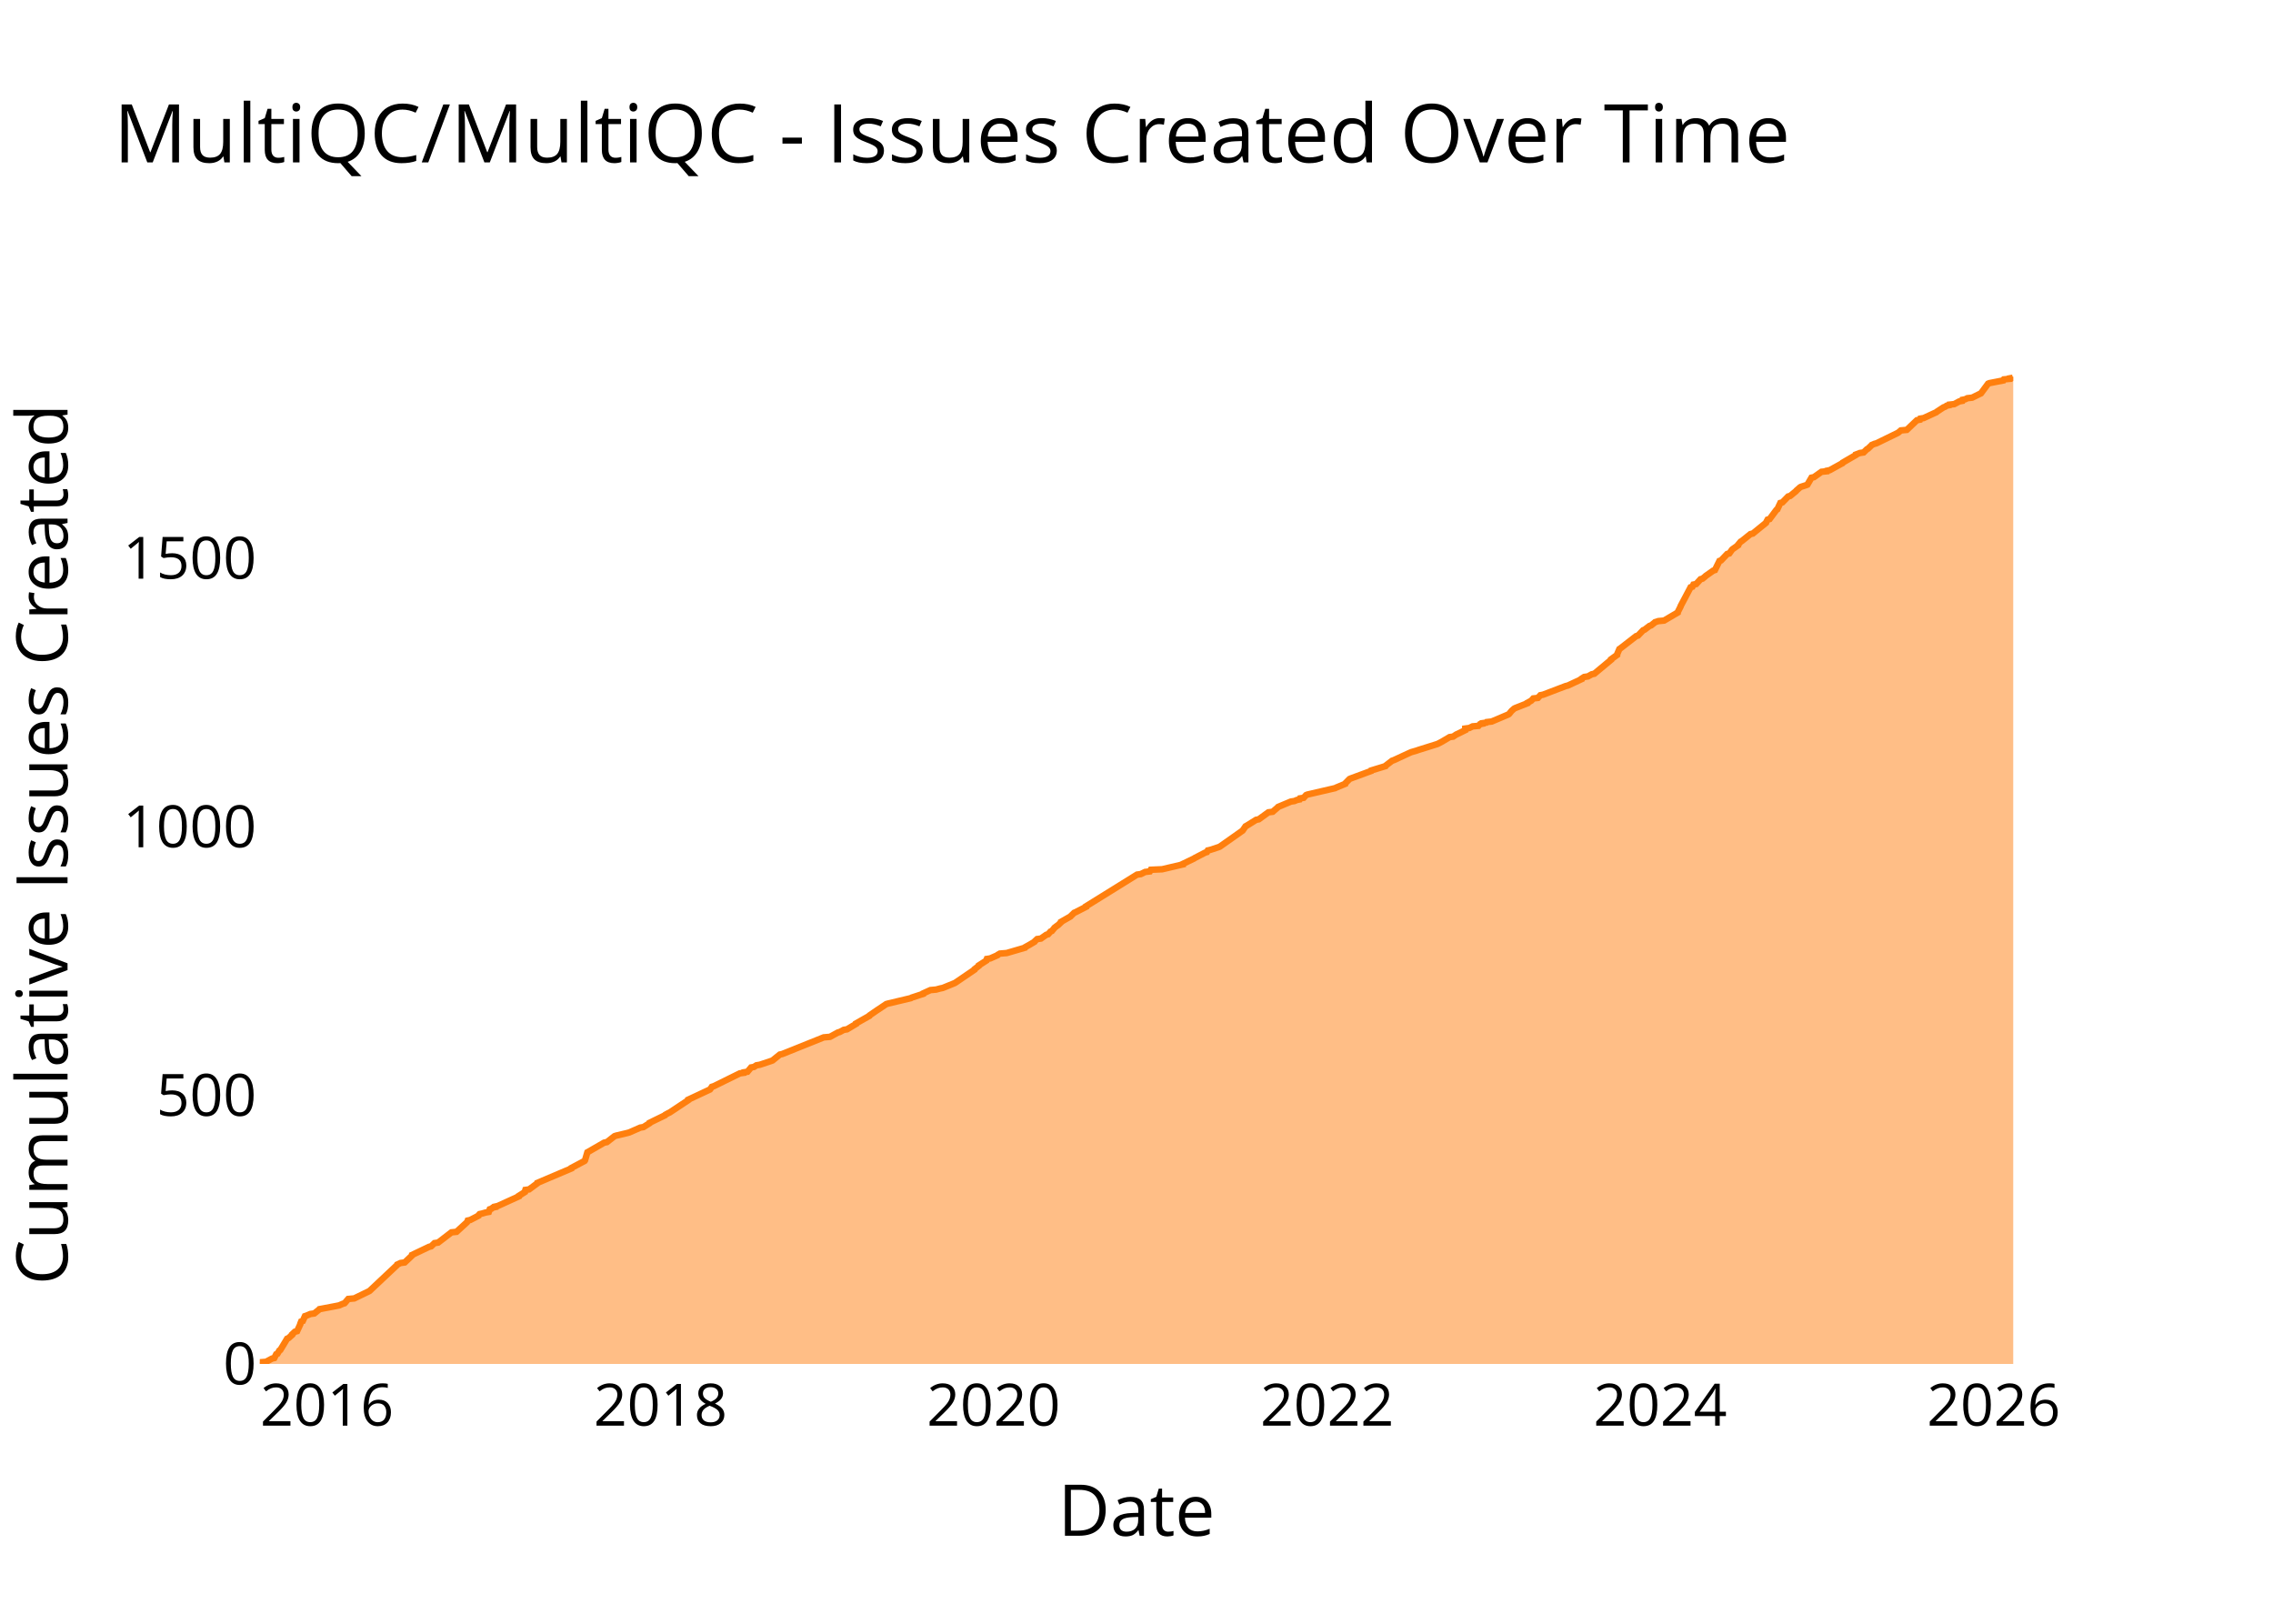
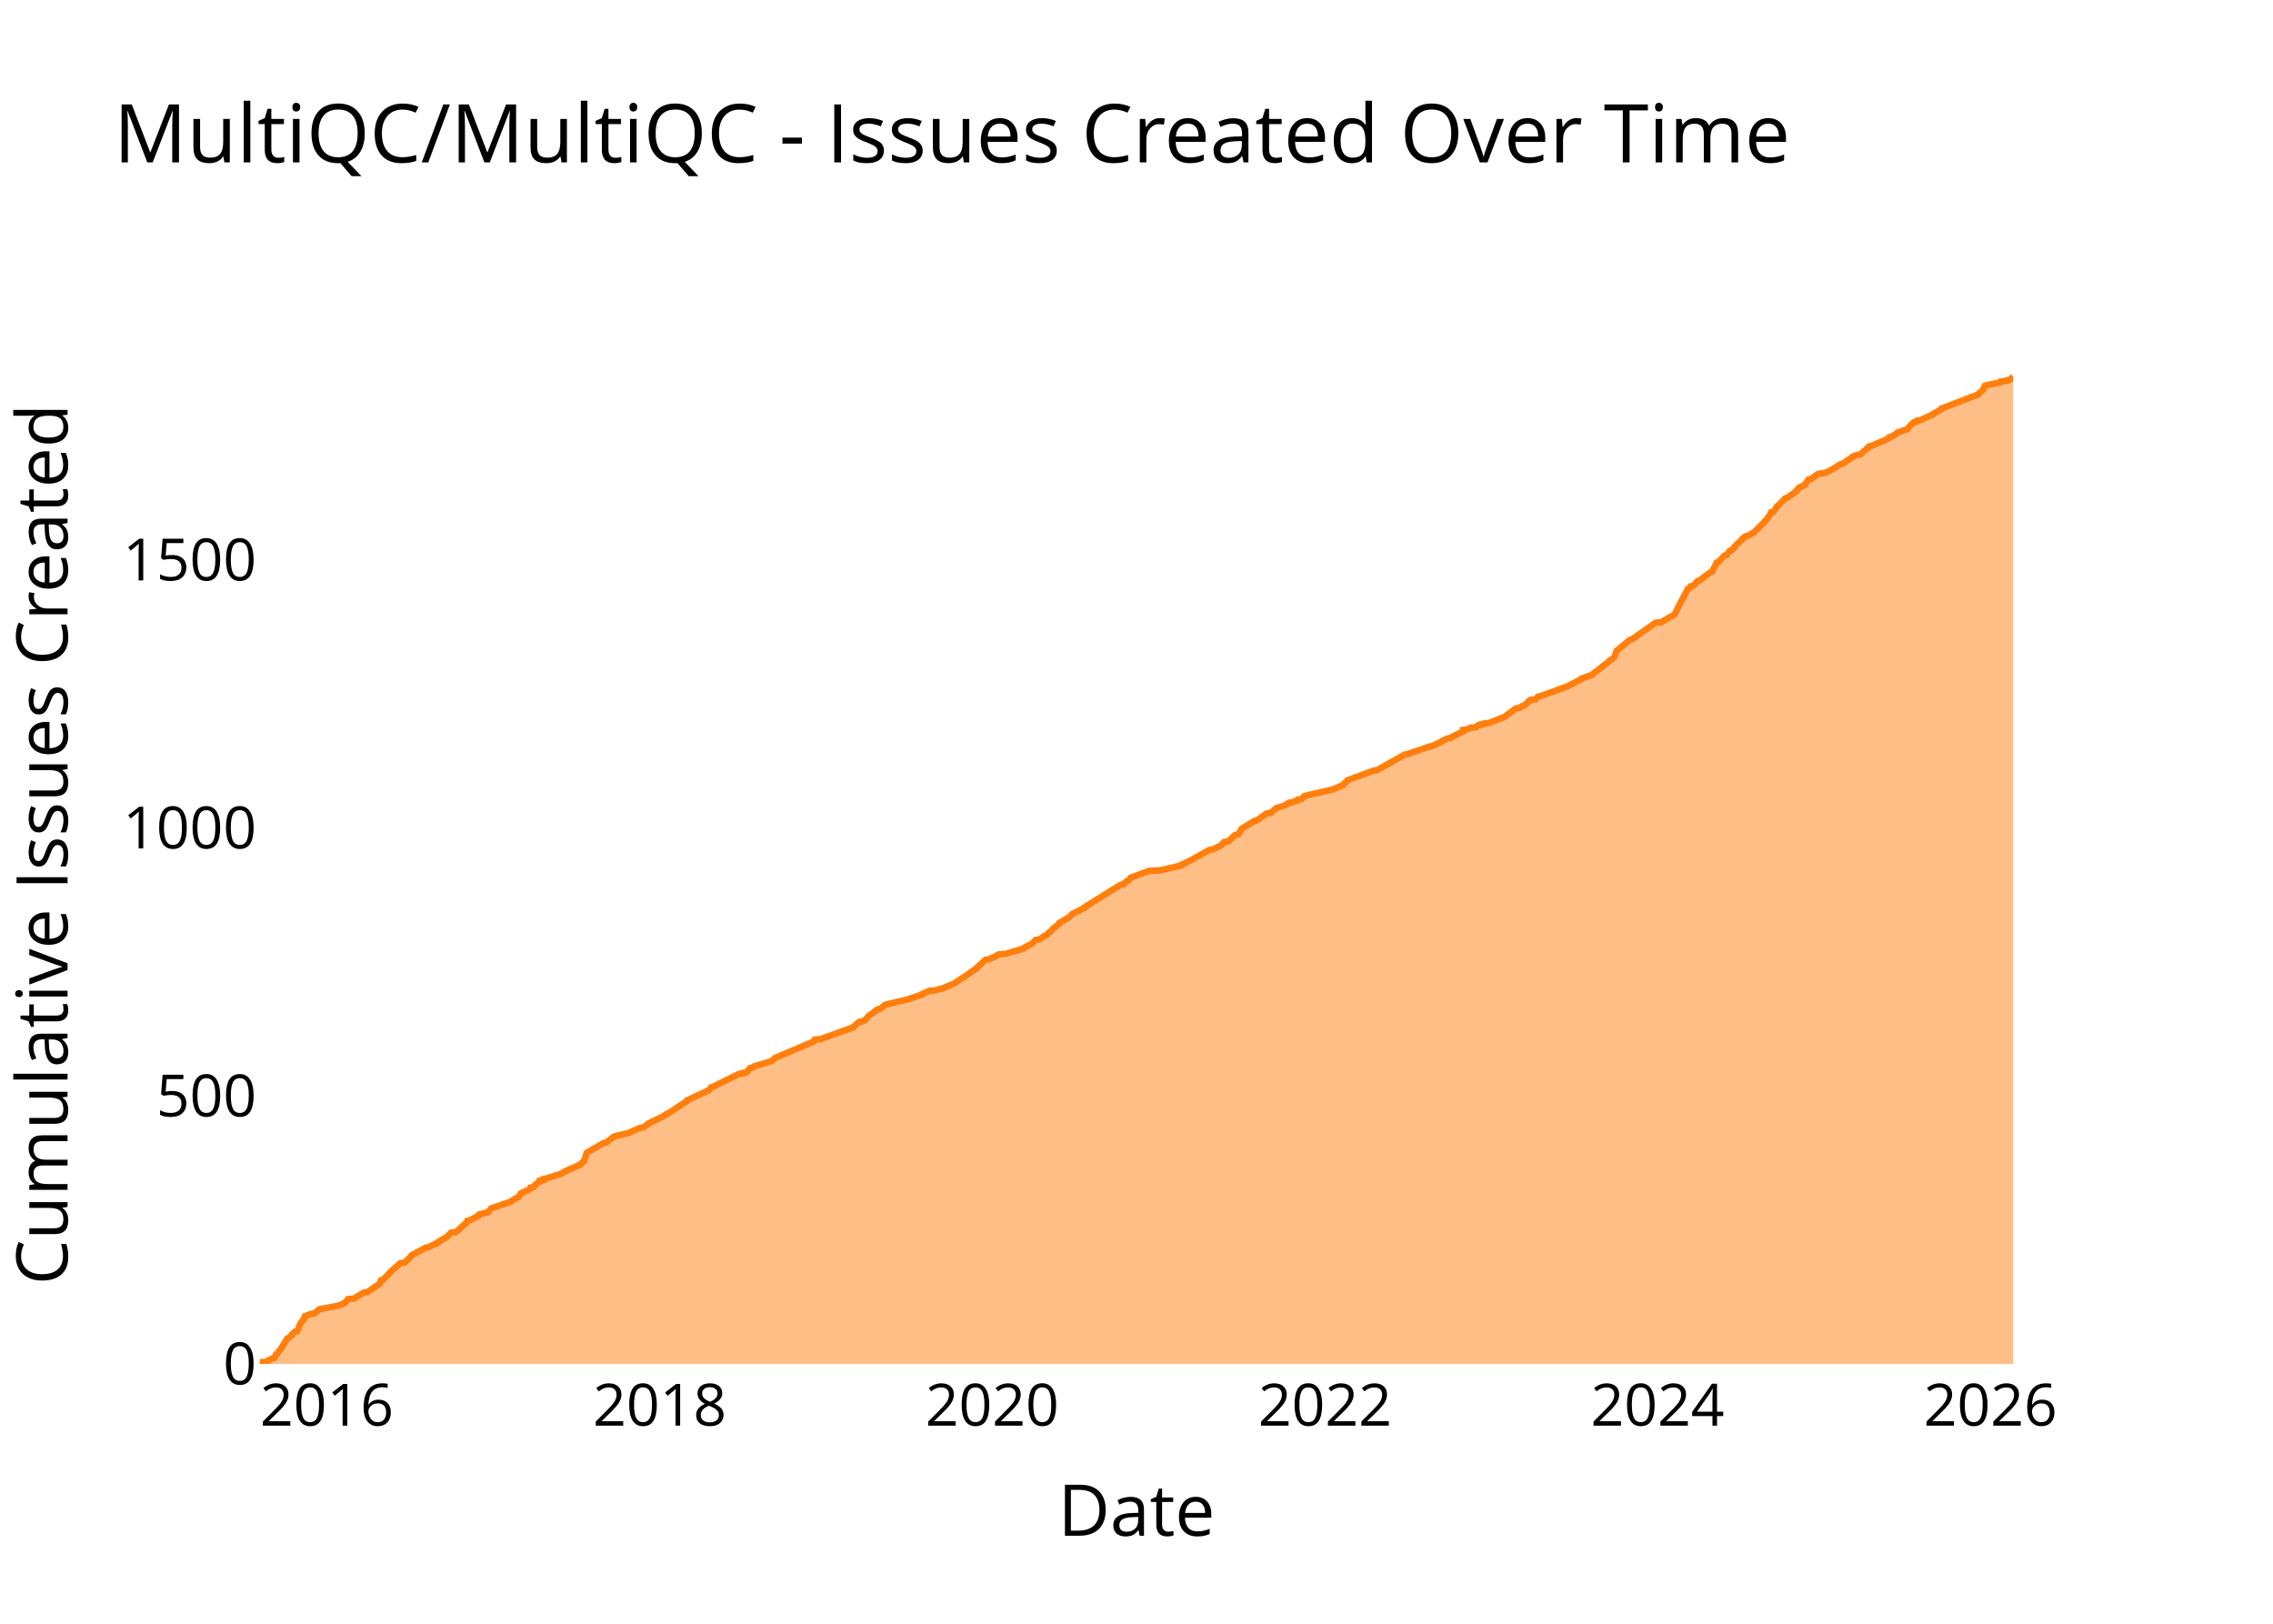
<svg xmlns="http://www.w3.org/2000/svg" class="main-svg" width="700" height="500" style="" viewBox="0 0 700 500">
  <rect x="0" y="0" width="700" height="500" style="fill: rgb(0, 0, 0); fill-opacity: 0;" />
-   <defs id="defs-60784f">
+   <defs id="defs-08cd1e">
    <g class="clips">
-       <clipPath id="clip60784fxyplot" class="plotclip">
+       <clipPath id="clip08cd1exyplot" class="plotclip">
        <rect width="540" height="320" />
      </clipPath>
-       <clipPath class="axesclip" id="clip60784fx">
+       <clipPath class="axesclip" id="clip08cd1ex">
        <rect x="80" y="0" width="540" height="500" />
      </clipPath>
-       <clipPath class="axesclip" id="clip60784fy">
+       <clipPath class="axesclip" id="clip08cd1ey">
        <rect x="0" y="100" width="700" height="320" />
      </clipPath>
-       <clipPath class="axesclip" id="clip60784fxy">
+       <clipPath class="axesclip" id="clip08cd1exy">
        <rect x="80" y="100" width="540" height="320" />
      </clipPath>
    </g>
    <g class="gradients" />
    <g class="patterns" />
  </defs>
  <g class="bglayer">
    <rect class="bg" x="80" y="100" width="540" height="320" style="fill: rgb(0, 0, 0); fill-opacity: 0; stroke-width: 0;" />
  </g>
  <g class="layer-below">
    <g class="imagelayer" />
    <g class="shapelayer" />
  </g>
  <g class="cartesianlayer">
    <g class="subplot xy">
      <g class="layer-subplot">
        <g class="shapelayer" />
        <g class="imagelayer" />
      </g>
      <g class="minor-gridlayer">
        <g class="x" />
        <g class="y" />
      </g>
      <g class="gridlayer">
        <g class="x">
-           <path class="xgrid crisp" transform="translate(100.7,0)" d="M0,100v320" style="stroke: rgb(255, 255, 255); stroke-opacity: 1; stroke-width: 1px;" />
-           <path class="xgrid crisp" transform="translate(203.42,0)" d="M0,100v320" style="stroke: rgb(255, 255, 255); stroke-opacity: 1; stroke-width: 1px;" />
-           <path class="xgrid crisp" transform="translate(305.99,0)" d="M0,100v320" style="stroke: rgb(255, 255, 255); stroke-opacity: 1; stroke-width: 1px;" />
-           <path class="xgrid crisp" transform="translate(408.71,0)" d="M0,100v320" style="stroke: rgb(255, 255, 255); stroke-opacity: 1; stroke-width: 1px;" />
-           <path class="xgrid crisp" transform="translate(511.29,0)" d="M0,100v320" style="stroke: rgb(255, 255, 255); stroke-opacity: 1; stroke-width: 1px;" />
-           <path class="xgrid crisp" transform="translate(614,0)" d="M0,100v320" style="stroke: rgb(255, 255, 255); stroke-opacity: 1; stroke-width: 1px;" />
+           <path class="xgrid crisp" transform="translate(100.66,0)" d="M0,100v320" style="stroke: rgb(255, 255, 255); stroke-opacity: 1; stroke-width: 1px;" />
+           <path class="xgrid crisp" transform="translate(203.18,0)" d="M0,100v320" style="stroke: rgb(255, 255, 255); stroke-opacity: 1; stroke-width: 1px;" />
+           <path class="xgrid crisp" transform="translate(305.56,0)" d="M0,100v320" style="stroke: rgb(255, 255, 255); stroke-opacity: 1; stroke-width: 1px;" />
+           <path class="xgrid crisp" transform="translate(408.08,0)" d="M0,100v320" style="stroke: rgb(255, 255, 255); stroke-opacity: 1; stroke-width: 1px;" />
+           <path class="xgrid crisp" transform="translate(510.46,0)" d="M0,100v320" style="stroke: rgb(255, 255, 255); stroke-opacity: 1; stroke-width: 1px;" />
+           <path class="xgrid crisp" transform="translate(612.99,0)" d="M0,100v320" style="stroke: rgb(255, 255, 255); stroke-opacity: 1; stroke-width: 1px;" />
        </g>
        <g class="y">
-           <path class="ygrid crisp" transform="translate(0,337.3)" d="M80,0h540" style="stroke: rgb(255, 255, 255); stroke-opacity: 1; stroke-width: 1px;" />
-           <path class="ygrid crisp" transform="translate(0,254.6)" d="M80,0h540" style="stroke: rgb(255, 255, 255); stroke-opacity: 1; stroke-width: 1px;" />
-           <path class="ygrid crisp" transform="translate(0,171.9)" d="M80,0h540" style="stroke: rgb(255, 255, 255); stroke-opacity: 1; stroke-width: 1px;" />
+           <path class="ygrid crisp" transform="translate(0,337.48)" d="M80,0h540" style="stroke: rgb(255, 255, 255); stroke-opacity: 1; stroke-width: 1px;" />
+           <path class="ygrid crisp" transform="translate(0,254.96)" d="M80,0h540" style="stroke: rgb(255, 255, 255); stroke-opacity: 1; stroke-width: 1px;" />
+           <path class="ygrid crisp" transform="translate(0,172.44)" d="M80,0h540" style="stroke: rgb(255, 255, 255); stroke-opacity: 1; stroke-width: 1px;" />
        </g>
      </g>
      <g class="zerolinelayer">
        <path class="yzl zl crisp" transform="translate(0,420)" d="M80,0h540" style="stroke: rgb(255, 255, 255); stroke-opacity: 1; stroke-width: 2px;" />
      </g>
      <g class="layer-between">
        <g class="shapelayer" />
        <g class="imagelayer" />
      </g>
      <path class="xlines-below" />
      <path class="ylines-below" />
      <g class="overlines-below" />
      <g class="xaxislayer-below" />
      <g class="yaxislayer-below" />
      <g class="overaxes-below" />
      <g class="overplot">
-         <g class="xy" transform="translate(80,100)" clip-path="url(#clip60784fxyplot)">
+         <g class="xy" transform="translate(80,100)" clip-path="url(#clip08cd1exyplot)">
          <g class="scatterlayer mlayer">
-             <g class="trace scatter trace6aba2b" style="stroke-miterlimit: 2;">
+             <g class="trace scatter tracedccdef" style="stroke-miterlimit: 2;">
              <g class="fills">
                <g>
-                   <path class="js-fill" d="M540,320L0,320L0,319.83L0,319.5L1.93,319.34L3.77,318.35L4.47,318.18L5.06,317.02L5.44,316.86L6.03,315.87L6.33,315.7L8.42,312.23L8.82,312.06L9.95,311.07L9.95,310.9L10.82,310.08L11.49,309.91L12.49,307.76L12.49,307.6L12.76,306.93L13.25,306.77L13.91,305.28L14.43,305.11L15.58,304.62L16.79,304.45L18.24,303.29L18.38,303.13L23.6,302.14L24.44,301.97L25.57,301.48L26.12,301.31L27.25,299.99L29.09,299.82L33.52,297.67L33.82,297.51L42.26,289.57L42.33,289.4L43.38,288.91L44.65,288.74L46.92,286.59L46.93,286.42L52.13,283.94L52.78,283.78L53.81,282.79L54.94,282.62L59.03,279.48L60.6,279.31L63.84,276.34L63.93,276.17L64.05,275.84L64.81,275.67L67.36,274.35L67.4,274.18L67.71,273.85L68.45,273.69L69.59,273.36L70.54,273.19L70.83,272.37L71.36,272.2L71.75,271.87L72.51,271.7L72.51,271.54L73.27,271.37L79.78,268.4L79.79,268.23L81.63,267.07L81.64,266.91L81.8,266.41L82.94,266.25L85.41,264.43L85.46,264.26L95.96,259.8L95.99,259.63L100.04,257.48L100.16,257.31L100.89,254.83L101.18,254.67L106.05,251.86L106.91,251.69L109.24,249.87L109.7,249.71L113.2,248.88L113.81,248.71L117.18,247.23L118.16,247.06L120,245.9L120.04,245.74L124.81,243.42L124.91,243.26L125.81,242.76L126.21,242.59L131.94,238.79L131.95,238.62L138.65,235.48L138.78,235.32L139.23,234.66L139.79,234.49L147.85,230.52L149.08,230.35L149.12,230.19L150.2,230.02L151.31,228.7L152.19,228.54L152.96,228.04L153.99,227.87L157.44,226.72L157.91,226.55L160.16,224.73L160.89,224.57L173.67,219.44L175.61,219.27L178.02,217.95L178.61,217.78L179.85,217.12L180.85,216.96L183.62,215.3L183.63,215.14L187.74,212.82L187.81,212.66L190.22,211L190.48,210.84L192.95,209.18L193.51,209.02L200.51,207.36L200.75,207.2L204.3,206.04L204.33,205.88L206.54,204.88L208.29,204.72L209.5,204.39L210.33,204.22L213.99,202.73L214.27,202.57L220.1,198.6L220.14,198.43L221.42,197.44L221.44,197.28L223.76,195.79L223.8,195.62L223.92,195.29L224.95,195.13L227.21,194.13L227.34,193.97L227.93,193.64L230.02,193.47L235.66,191.82L235.74,191.65L236.62,191.16L236.93,190.99L238.6,190L238.69,189.83L239.4,189.17L240.56,189.01L242.22,187.85L242.79,187.68L243.51,186.86L243.93,186.69L244.62,185.86L244.72,185.7L245.59,185.04L245.85,184.87L246.72,184.04L246.74,183.88L249.65,182.22L249.79,182.06L250.81,181.07L251.23,180.9L254.45,179.25L254.45,179.08L270.17,169.32L271.32,169.16L272.66,168.5L274.11,168.33L274.4,167.83L277.91,167.67L284.27,166.18L284.27,166.02L287.73,164.36L287.95,164.2L291.16,162.54L291.68,162.38L291.96,161.88L292.69,161.71L295.2,160.89L295.64,160.72L302.68,155.76L302.79,155.6L303.59,154.44L303.92,154.27L306.84,152.45L307.66,152.29L310.62,150.14L311.94,149.97L313.46,148.65L313.61,148.48L317.54,146.83L318.65,146.66L319.42,146.33L320.23,146.17L320.37,145.84L321.47,145.67L322.22,144.84L322.59,144.68L331.18,142.69L331.47,142.53L334.27,141.37L334.3,141.21L335.61,139.88L335.96,139.72L342.26,137.4L342.31,137.24L346.68,135.91L346.76,135.75L348.71,134.26L349.21,134.09L354.21,131.78L354.61,131.61L356.29,131.12L356.76,130.95L362.58,129.13L362.94,128.97L364.21,128.3L364.47,128.14L366.42,126.98L367.52,126.82L368.52,126.15L368.9,125.99L371.25,124.83L371.25,124.67L371.25,124.34L372.5,124.17L373.52,123.67L375.33,123.51L375.77,123.01L376.58,122.85L376.59,122.68L377.7,122.52L377.85,122.35L379.38,122.18L384.46,120.03L384.72,119.87L385.4,119.04L385.54,118.88L386.29,118.22L386.6,118.05L390.38,116.56L390.4,116.4L391.33,115.9L391.61,115.73L392.2,115.07L393.62,114.91L394.38,114.08L395.2,113.92L402.15,111.27L402.85,111.1L407.09,109.12L407.11,108.95L407.88,108.46L409.02,108.29L410.21,107.63L411,107.46L416.17,103.16L416.17,103L418,101.68L418,101.51L418.71,99.86L418.97,99.69L423.87,95.89L424.44,95.72L426.03,94.07L426.47,93.9L428,92.74L428.48,92.58L429.52,91.75L429.69,91.59L430.7,91.26L432.48,91.09L436.69,88.61L436.71,88.44L437.55,86.79L437.58,86.62L440.64,80.84L441.19,80.67L441.51,80.01L442.36,79.84L443.71,78.35L444.31,78.19L445.12,77.53L445.28,77.36L447.62,75.71L448.14,75.54L449.53,72.73L450.02,72.57L451.92,70.58L452.56,70.42L453.4,69.26L453.59,69.09L455.25,67.93L455.25,67.77L456.07,66.78L456.4,66.61L459.08,64.46L459.79,64.3L463.87,60.99L463.92,60.82L464.36,60L464.98,59.83L467.06,57.02L467.35,56.85L468.28,54.87L468.91,54.7L470.69,52.88L471.29,52.72L473.11,51.23L473.22,51.06L474.34,50.07L474.62,49.91L476.19,49.41L476.61,49.24L477.87,47.09L478.63,46.93L480.95,45.28L482.61,45.11L482.66,44.94L483.49,44.78L487.4,42.63L487.48,42.46L491.47,40.15L491.51,39.98L492.77,39.49L493.92,39.32L494.94,38.33L495.27,38.16L496.31,37.17L496.45,37.01L497.27,36.67L497.87,36.51L504.32,33.37L504.62,33.2L505.39,32.54L507.22,32.37L510.34,29.4L511.27,29.23L511.4,28.9L512.41,28.74L516.35,26.92L516.52,26.75L518.54,25.43L519.03,25.26L519.5,24.93L520.3,24.77L520.35,24.6L521.83,24.44L523.38,23.61L524.29,23.44L524.38,23.11L525.22,22.95L525.87,22.62L527.35,22.45L529.7,21.29L530.05,21.13L532.26,18.15L532.66,17.98L536.86,17.16L536.91,16.99L537.07,16.83L538.89,16.66L538.91,16.5L539.85,16.33L540,16" style="fill: rgb(255, 127, 14); fill-opacity: 0.5; stroke-width: 0;" />
+                   <path class="js-fill" d="M540,320L0,320L0,319.83L0,319.5L1.93,319.34L3.76,318.35L4.46,318.18L5.05,317.03L5.43,316.86L6.02,315.87L6.32,315.71L8.41,312.24L8.8,312.08L9.93,311.09L9.93,310.92L10.8,310.1L11.47,309.93L12.47,307.79L12.47,307.62L13.22,306.63L13.45,306.47L13.89,305.31L14.4,305.15L15.55,304.65L16.76,304.49L18.2,303.33L18.34,303.17L23.56,302.18L24.39,302.01L25.52,301.52L26.07,301.35L27.2,300.03L29.04,299.87L31.97,298.05L33.16,297.88L37.03,295.24L37.03,295.08L37.33,294.25L37.96,294.09L40.11,291.94L40.11,291.78L40.78,291.12L41.07,290.95L43.3,288.97L44.57,288.81L46.83,286.66L46.84,286.5L51.12,284.19L52.04,284.02L55.06,282.54L55.07,282.37L57.34,281.05L57.62,280.89L58.92,279.57L60.48,279.4L63.71,276.43L63.81,276.26L63.93,275.93L64.68,275.77L67.23,274.45L67.27,274.28L67.58,273.95L68.32,273.79L69.46,273.46L70.4,273.29L71.22,272.14L71.61,271.97L77.43,269.99L77.54,269.83L79.1,268.84L79.62,268.67L80.39,267.52L80.59,267.35L83.18,266.2L83.41,266.03L83.44,265.7L84.27,265.54L84.98,264.71L85.25,264.55L85.93,264.05L86.27,263.89L86.27,263.56L87.34,263.39L87.37,263.06L88.2,262.9L92.37,261.58L92.84,261.41L93.92,260.75L94.22,260.59L98.72,258.61L98.74,258.44L99.96,257.45L99.96,257.29L100.7,254.98L100.99,254.81L105.84,252L106.7,251.84L109.03,250.02L109.49,249.86L112.98,249.03L113.59,248.87L116.96,247.38L117.94,247.22L119.78,246.06L119.81,245.9L124.57,243.59L124.67,243.42L125.57,242.93L125.97,242.76L131.69,238.97L131.69,238.8L138.38,235.67L138.52,235.5L138.96,234.84L139.52,234.68L147.57,230.71L148.8,230.55L148.84,230.38L149.91,230.22L151.02,228.9L151.9,228.73L152.15,228.4L152.67,228.24L157.61,226.75L157.75,226.59L158.55,225.93L158.72,225.76L170.41,220.81L170.64,220.65L170.89,220.15L172.67,219.99L182.75,216.36L182.83,216.19L184.56,214.71L185.54,214.54L186.28,214.21L186.46,214.05L187.38,213.06L187.45,212.89L190.45,210.74L191.28,210.58L192.58,209.42L193.14,209.26L200.13,207.61L200.37,207.44L203.91,206.29L203.94,206.12L206.15,205.13L207.89,204.97L209.1,204.64L209.93,204.47L213.59,202.99L213.86,202.82L218.91,199.52L218.97,199.36L220.76,198.2L220.78,198.04L223.49,195.56L224.52,195.4L226.77,194.41L226.91,194.24L227.49,193.91L229.58,193.75L235.21,192.1L235.29,191.93L236.17,191.44L236.48,191.27L237.97,190.45L238.14,190.28L238.94,189.45L240.1,189.29L241.76,188.13L242.32,187.97L243.04,187.14L243.46,186.98L244.16,186.15L244.25,185.99L245.12,185.33L245.39,185.16L246.25,184.34L246.27,184.17L249.18,182.52L249.31,182.36L250.33,181.37L250.75,181.2L253.97,179.55L253.97,179.39L265.1,172.46L265.98,172.29L267.06,171.3L267.59,171.14L268.17,170.31L268.54,170.15L273.88,168.17L277.37,168L283.72,166.51L283.73,166.35L287.18,164.7L287.4,164.53L292.41,161.73L293.56,161.56L296.18,160.24L296.29,160.08L297.07,159.25L298.29,159.09L300.36,157.11L301.38,156.94L302.26,155.46L302.33,155.29L303.01,154.8L303.34,154.63L306.26,152.82L307.07,152.65L310.03,150.51L311.35,150.34L312.86,149.02L313.01,148.86L315.12,148.2L315.7,148.03L316.94,147.21L318.04,147.04L318.81,146.71L319.62,146.55L319.76,146.21L320.86,146.05L321.61,145.22L321.97,145.06L330.55,143.08L330.84,142.91L333.63,141.76L333.66,141.59L334.9,140.44L334.97,140.27L343.03,137.3L344.12,137.14L352.62,132.35L353.53,132.19L360.27,129.88L361.14,129.71L363.93,128.39L364.06,128.23L365.72,127.4L366.82,127.24L367.82,126.58L368.2,126.41L370.54,125.26L370.54,125.09L370.54,124.76L371.79,124.6L372.8,124.1L374.61,123.93L375.05,123.44L375.86,123.27L375.87,123.11L376.98,122.94L377.12,122.78L378.65,122.61L383.62,120.63L383.72,120.47L386.84,118.16L387.95,117.99L388.65,117.5L389.35,117.33L390.96,115.85L391.41,115.68L391.45,115.52L392.87,115.35L393.63,114.53L394.45,114.36L402.08,111.56L402.64,111.39L407.07,109.08L407.1,108.92L410.45,107.76L410.48,107.6L413.29,105.45L413.4,105.29L415.24,103.97L415.37,103.8L415.85,103.31L416.26,103.14L416.98,102.48L417.2,102.31L417.91,100.33L418.18,100.17L421.94,97.03L422.61,96.87L429.88,91.75L431.65,91.59L435.85,89.11L435.88,88.95L436.72,87.3L436.74,87.13L439.8,81.36L440.35,81.19L440.67,80.53L441.52,80.36L442.86,78.88L443.47,78.71L444.09,78.22L444.28,78.05L446.77,76.24L447.29,76.07L448.68,73.27L449.16,73.1L451.06,71.12L451.69,70.96L452.72,69.64L453.27,69.47L454.57,67.99L454.67,67.82L456.49,66.17L456.5,66.01L457.44,65.18L458.2,65.02L460.32,63.86L460.42,63.7L463.38,60.73L463.47,60.56L464.3,59.74L464.32,59.57L465.07,58.58L465.2,58.41L465.45,57.75L466.17,57.59L467.27,56.1L467.27,55.94L468.01,55.28L468.13,55.11L469.79,53.46L470.39,53.3L473.15,51.32L473.15,51.15L473.93,50.33L474.03,50.16L475.85,49.34L475.85,49.17L476.95,47.69L477.71,47.52L480.04,45.87L481.69,45.71L482.56,45.38L483.03,45.21L485.66,43.73L485.82,43.56L486.92,42.9L487.49,42.74L490.53,40.76L490.57,40.59L491.83,40.1L492.98,39.93L494,38.94L494.32,38.78L494.93,38.12L495.36,37.95L495.63,37.45L496.32,37.29L501.4,35.14L501.63,34.98L501.8,34.65L502.51,34.48L504.36,33.33L504.42,33.16L507.41,32.17L507.46,32.01L508.65,30.69L509.05,30.52L509.36,30.03L510.3,29.86L510.42,29.53L511.43,29.37L515.37,27.55L515.53,27.39L518.04,25.9L518.07,25.74L529.26,21.45L529.29,21.28L530.8,19.96L530.8,19.8L531.24,18.81L531.64,18.64L535.84,17.82L535.88,17.65L536.04,17.49L537.86,17.32L537.88,17.16L538.82,16.99L540,16" style="fill: rgb(255, 127, 14); fill-opacity: 0.5; stroke-width: 0;" />
                </g>
              </g>
              <g class="errorbars" />
              <g class="lines">
-                 <path class="js-line" d="M0,319.83L0,319.5L1.93,319.34L3.77,318.35L4.47,318.18L5.06,317.02L5.44,316.86L6.03,315.87L6.33,315.7L8.42,312.23L8.82,312.06L9.95,311.07L9.95,310.9L10.82,310.08L11.49,309.91L12.49,307.76L12.49,307.6L12.76,306.93L13.25,306.77L13.91,305.28L14.43,305.11L15.58,304.62L16.79,304.45L18.24,303.29L18.38,303.13L23.6,302.14L24.44,301.97L25.57,301.48L26.12,301.31L27.25,299.99L29.09,299.82L33.52,297.67L33.82,297.51L42.26,289.57L42.33,289.4L43.38,288.91L44.65,288.74L46.92,286.59L46.93,286.42L52.13,283.94L52.78,283.78L53.81,282.79L54.94,282.62L59.03,279.48L60.6,279.31L63.84,276.34L63.93,276.17L64.05,275.84L64.81,275.67L67.36,274.35L67.4,274.18L67.71,273.85L68.45,273.69L69.59,273.36L70.54,273.19L70.83,272.37L71.36,272.2L71.75,271.87L72.51,271.7L72.51,271.54L73.27,271.37L79.78,268.4L79.79,268.23L81.63,267.07L81.64,266.91L81.8,266.41L82.94,266.25L85.41,264.43L85.46,264.26L95.96,259.8L95.99,259.63L100.04,257.48L100.16,257.31L100.89,254.83L101.18,254.67L106.05,251.86L106.91,251.69L109.24,249.87L109.7,249.71L113.2,248.88L113.81,248.71L117.18,247.23L118.16,247.06L120,245.9L120.04,245.74L124.81,243.42L124.91,243.26L125.81,242.76L126.21,242.59L131.94,238.79L131.95,238.62L138.65,235.48L138.78,235.32L139.23,234.66L139.79,234.49L147.85,230.52L149.08,230.35L149.12,230.19L150.2,230.02L151.31,228.7L152.19,228.54L152.96,228.04L153.99,227.87L157.44,226.72L157.91,226.55L160.16,224.73L160.89,224.57L173.67,219.44L175.61,219.27L178.02,217.95L178.61,217.78L179.85,217.12L180.85,216.96L183.62,215.3L183.63,215.14L187.74,212.82L187.81,212.66L190.22,211L190.48,210.84L192.95,209.18L193.51,209.02L200.51,207.36L200.75,207.2L204.3,206.04L204.33,205.88L206.54,204.88L208.29,204.72L209.5,204.39L210.33,204.22L213.99,202.73L214.27,202.57L220.1,198.6L220.14,198.43L221.42,197.44L221.44,197.28L223.76,195.79L223.8,195.62L223.92,195.29L224.95,195.13L227.21,194.13L227.34,193.97L227.93,193.64L230.02,193.47L235.66,191.82L235.74,191.65L236.62,191.16L236.93,190.99L238.6,190L238.69,189.83L239.4,189.17L240.56,189.01L242.22,187.85L242.79,187.68L243.51,186.86L243.93,186.69L244.62,185.86L244.72,185.7L245.59,185.04L245.85,184.87L246.72,184.04L246.74,183.88L249.65,182.22L249.79,182.06L250.81,181.07L251.23,180.9L254.45,179.25L254.45,179.08L270.17,169.32L271.32,169.16L272.66,168.5L274.11,168.33L274.4,167.83L277.91,167.67L284.27,166.18L284.27,166.02L287.73,164.36L287.95,164.2L291.16,162.54L291.68,162.38L291.96,161.88L292.69,161.71L295.2,160.89L295.64,160.72L302.68,155.76L302.79,155.6L303.59,154.44L303.92,154.27L306.84,152.45L307.66,152.29L310.62,150.14L311.94,149.97L313.46,148.65L313.61,148.48L317.54,146.83L318.65,146.66L319.42,146.33L320.23,146.17L320.37,145.84L321.47,145.67L322.22,144.84L322.59,144.68L331.18,142.69L331.47,142.53L334.27,141.37L334.3,141.21L335.61,139.88L335.96,139.72L342.26,137.4L342.31,137.24L346.68,135.91L346.76,135.75L348.71,134.26L349.21,134.09L354.21,131.78L354.61,131.61L356.29,131.12L356.76,130.95L362.58,129.13L362.94,128.97L364.21,128.3L364.47,128.14L366.42,126.98L367.52,126.82L368.52,126.15L368.9,125.99L371.25,124.83L371.25,124.67L371.25,124.34L372.5,124.17L373.52,123.67L375.33,123.51L375.77,123.01L376.58,122.85L376.59,122.68L377.7,122.52L377.85,122.35L379.38,122.18L384.46,120.03L384.72,119.87L385.4,119.04L385.54,118.88L386.29,118.22L386.6,118.05L390.38,116.56L390.4,116.4L391.33,115.9L391.61,115.73L392.2,115.07L393.62,114.91L394.38,114.08L395.2,113.92L402.15,111.27L402.85,111.1L407.09,109.12L407.11,108.95L407.88,108.46L409.02,108.29L410.21,107.63L411,107.46L416.17,103.16L416.17,103L418,101.68L418,101.51L418.71,99.86L418.97,99.69L423.87,95.89L424.44,95.72L426.03,94.07L426.47,93.9L428,92.74L428.48,92.58L429.52,91.75L429.69,91.59L430.7,91.26L432.48,91.09L436.69,88.61L436.71,88.44L437.55,86.79L437.58,86.62L440.64,80.84L441.19,80.67L441.51,80.01L442.36,79.84L443.71,78.35L444.31,78.19L445.12,77.53L445.28,77.36L447.62,75.71L448.14,75.54L449.53,72.73L450.02,72.57L451.92,70.58L452.56,70.42L453.4,69.26L453.59,69.09L455.25,67.93L455.25,67.77L456.07,66.78L456.4,66.61L459.08,64.46L459.79,64.3L463.87,60.99L463.92,60.82L464.36,60L464.98,59.83L467.06,57.02L467.35,56.85L468.28,54.87L468.91,54.7L470.69,52.88L471.29,52.72L473.11,51.23L473.22,51.06L474.34,50.07L474.62,49.91L476.19,49.41L476.61,49.24L477.87,47.09L478.63,46.93L480.95,45.28L482.61,45.11L482.66,44.94L483.49,44.78L487.4,42.63L487.48,42.46L491.47,40.15L491.51,39.98L492.77,39.49L493.92,39.32L494.94,38.33L495.27,38.16L496.31,37.17L496.45,37.01L497.27,36.67L497.87,36.51L504.32,33.37L504.62,33.2L505.39,32.54L507.22,32.37L510.34,29.4L511.27,29.23L511.4,28.9L512.41,28.74L516.35,26.92L516.52,26.75L518.54,25.43L519.03,25.26L519.5,24.93L520.3,24.77L520.35,24.6L521.83,24.44L523.38,23.61L524.29,23.44L524.38,23.11L525.22,22.95L525.87,22.62L527.35,22.45L529.7,21.29L530.05,21.13L532.26,18.15L532.66,17.98L536.86,17.16L536.91,16.99L537.07,16.83L538.89,16.66L538.91,16.5L539.85,16.33L540,16" style="vector-effect: none; fill: none; stroke: rgb(255, 127, 14); stroke-opacity: 1; stroke-width: 2px; opacity: 1;" />
+                 <path class="js-line" d="M0,319.83L0,319.5L1.93,319.34L3.76,318.35L4.46,318.18L5.05,317.03L5.43,316.86L6.02,315.87L6.32,315.71L8.41,312.24L8.8,312.08L9.93,311.09L9.93,310.92L10.8,310.1L11.47,309.93L12.47,307.79L12.47,307.62L13.22,306.63L13.45,306.47L13.89,305.31L14.4,305.15L15.55,304.65L16.76,304.49L18.2,303.33L18.34,303.17L23.56,302.18L24.39,302.01L25.52,301.52L26.07,301.35L27.2,300.03L29.04,299.87L31.97,298.05L33.16,297.88L37.03,295.24L37.03,295.08L37.33,294.25L37.96,294.09L40.11,291.94L40.11,291.78L40.78,291.12L41.07,290.95L43.3,288.97L44.57,288.81L46.83,286.66L46.84,286.5L51.12,284.19L52.04,284.02L55.06,282.54L55.07,282.37L57.34,281.05L57.62,280.89L58.92,279.57L60.48,279.4L63.71,276.43L63.81,276.26L63.93,275.93L64.68,275.77L67.23,274.45L67.27,274.28L67.58,273.95L68.32,273.79L69.46,273.46L70.4,273.29L71.22,272.14L71.61,271.97L77.43,269.99L77.54,269.83L79.1,268.84L79.62,268.67L80.39,267.52L80.59,267.35L83.18,266.2L83.41,266.03L83.44,265.7L84.27,265.54L84.98,264.71L85.25,264.55L85.93,264.05L86.27,263.89L86.27,263.56L87.34,263.39L87.37,263.06L88.2,262.9L92.37,261.58L92.84,261.41L93.92,260.75L94.22,260.59L98.72,258.61L98.74,258.44L99.96,257.45L99.96,257.29L100.7,254.98L100.99,254.81L105.84,252L106.7,251.84L109.03,250.02L109.49,249.86L112.98,249.03L113.59,248.87L116.96,247.38L117.94,247.22L119.78,246.06L119.81,245.9L124.57,243.59L124.67,243.42L125.57,242.93L125.97,242.76L131.69,238.97L131.69,238.8L138.38,235.67L138.52,235.5L138.96,234.84L139.52,234.68L147.57,230.71L148.8,230.55L148.84,230.38L149.91,230.22L151.02,228.9L151.9,228.73L152.15,228.4L152.67,228.24L157.61,226.75L157.75,226.59L158.55,225.93L158.72,225.76L170.41,220.81L170.64,220.65L170.89,220.15L172.67,219.99L182.75,216.36L182.83,216.19L184.56,214.71L185.54,214.54L186.28,214.21L186.46,214.05L187.38,213.06L187.45,212.89L190.45,210.74L191.28,210.58L192.58,209.42L193.14,209.26L200.13,207.61L200.37,207.44L203.91,206.29L203.94,206.12L206.15,205.13L207.89,204.97L209.1,204.64L209.93,204.47L213.59,202.99L213.86,202.82L218.91,199.52L218.97,199.36L220.76,198.2L220.78,198.04L223.49,195.56L224.52,195.4L226.77,194.41L226.91,194.24L227.49,193.91L229.58,193.75L235.21,192.1L235.29,191.93L236.17,191.44L236.48,191.27L237.97,190.45L238.14,190.28L238.94,189.45L240.1,189.29L241.76,188.13L242.32,187.97L243.04,187.14L243.46,186.98L244.16,186.15L244.25,185.99L245.12,185.33L245.39,185.16L246.25,184.34L246.27,184.17L249.18,182.52L249.31,182.36L250.33,181.37L250.75,181.2L253.97,179.55L253.97,179.39L265.1,172.46L265.98,172.29L267.06,171.3L267.59,171.14L268.17,170.31L268.54,170.15L273.88,168.17L277.37,168L283.72,166.51L283.73,166.35L287.18,164.7L287.4,164.53L292.41,161.73L293.56,161.56L296.18,160.24L296.29,160.08L297.07,159.25L298.29,159.09L300.36,157.11L301.38,156.94L302.26,155.46L302.33,155.29L303.01,154.8L303.34,154.63L306.26,152.82L307.07,152.65L310.03,150.51L311.35,150.34L312.86,149.02L313.01,148.86L315.12,148.2L315.7,148.03L316.94,147.21L318.04,147.04L318.81,146.71L319.62,146.55L319.76,146.21L320.86,146.05L321.61,145.22L321.97,145.06L330.55,143.08L330.84,142.91L333.63,141.76L333.66,141.59L334.9,140.44L334.97,140.27L343.03,137.3L344.12,137.14L352.62,132.35L353.53,132.19L360.27,129.88L361.14,129.71L363.93,128.39L364.06,128.23L365.72,127.4L366.82,127.24L367.82,126.58L368.2,126.41L370.54,125.26L370.54,125.09L370.54,124.76L371.79,124.6L372.8,124.1L374.61,123.93L375.05,123.44L375.86,123.27L375.87,123.11L376.98,122.94L377.12,122.78L378.65,122.61L383.62,120.63L383.72,120.47L386.84,118.16L387.95,117.99L388.65,117.5L389.35,117.33L390.96,115.85L391.41,115.68L391.45,115.52L392.87,115.35L393.63,114.53L394.45,114.36L402.08,111.56L402.64,111.39L407.07,109.08L407.1,108.92L410.45,107.76L410.48,107.6L413.29,105.45L413.4,105.29L415.24,103.97L415.37,103.8L415.85,103.31L416.26,103.14L416.98,102.48L417.2,102.31L417.91,100.33L418.18,100.17L421.94,97.03L422.61,96.87L429.88,91.75L431.65,91.59L435.85,89.11L435.88,88.95L436.72,87.3L436.74,87.13L439.8,81.36L440.35,81.19L440.67,80.53L441.52,80.36L442.86,78.88L443.47,78.71L444.09,78.22L444.28,78.05L446.77,76.24L447.29,76.07L448.68,73.27L449.16,73.1L451.06,71.12L451.69,70.96L452.72,69.64L453.27,69.47L454.57,67.99L454.67,67.82L456.49,66.17L456.5,66.01L457.44,65.18L458.2,65.02L460.32,63.86L460.42,63.7L463.38,60.73L463.47,60.56L464.3,59.74L464.32,59.57L465.07,58.58L465.2,58.41L465.45,57.75L466.17,57.59L467.27,56.1L467.27,55.94L468.01,55.28L468.13,55.11L469.79,53.46L470.39,53.3L473.15,51.32L473.15,51.15L473.93,50.33L474.03,50.16L475.85,49.34L475.85,49.17L476.95,47.69L477.71,47.52L480.04,45.87L481.69,45.71L482.56,45.38L483.03,45.21L485.66,43.73L485.82,43.56L486.92,42.9L487.49,42.74L490.53,40.76L490.57,40.59L491.83,40.1L492.98,39.93L494,38.94L494.32,38.78L494.93,38.12L495.36,37.95L495.63,37.45L496.32,37.29L501.4,35.14L501.63,34.98L501.8,34.65L502.51,34.48L504.36,33.33L504.42,33.16L507.41,32.17L507.46,32.01L508.65,30.69L509.05,30.52L509.36,30.03L510.3,29.86L510.42,29.53L511.43,29.37L515.37,27.55L515.53,27.39L518.04,25.9L518.07,25.74L529.26,21.45L529.29,21.28L530.8,19.96L530.8,19.8L531.24,18.81L531.64,18.64L535.84,17.82L535.88,17.65L536.04,17.49L537.86,17.32L537.88,17.16L538.82,16.99L540,16" style="vector-effect: none; fill: none; stroke: rgb(255, 127, 14); stroke-opacity: 1; stroke-width: 2px; opacity: 1;" />
              </g>
              <g class="points" />
              <g class="text" />
            </g>
          </g>
        </g>
      </g>
      <g class="zerolinelayer-above" />
      <path class="xlines-above crisp" d="M0,0" style="fill: none;" />
      <path class="ylines-above crisp" d="M0,0" style="fill: none;" />
      <g class="overlines-above" />
      <g class="xaxislayer-above">
        <g class="xtick">
-           <text text-anchor="middle" x="0" y="439" transform="translate(100.7,0)" style="font-family: 'Open Sans'; font-size: 18px; fill: rgb(0, 0, 0); fill-opacity: 1; white-space: pre;">2016</text>
+           <text text-anchor="middle" x="0" y="439" transform="translate(100.66,0)" style="font-family: 'Open Sans'; font-size: 18px; fill: rgb(0, 0, 0); fill-opacity: 1; white-space: pre;">2016</text>
        </g>
        <g class="xtick">
-           <text text-anchor="middle" x="0" y="439" style="font-family: 'Open Sans'; font-size: 18px; fill: rgb(0, 0, 0); fill-opacity: 1; white-space: pre;" transform="translate(203.42,0)">2018</text>
+           <text text-anchor="middle" x="0" y="439" style="font-family: 'Open Sans'; font-size: 18px; fill: rgb(0, 0, 0); fill-opacity: 1; white-space: pre;" transform="translate(203.18,0)">2018</text>
        </g>
        <g class="xtick">
-           <text text-anchor="middle" x="0" y="439" style="font-family: 'Open Sans'; font-size: 18px; fill: rgb(0, 0, 0); fill-opacity: 1; white-space: pre;" transform="translate(305.99,0)">2020</text>
+           <text text-anchor="middle" x="0" y="439" style="font-family: 'Open Sans'; font-size: 18px; fill: rgb(0, 0, 0); fill-opacity: 1; white-space: pre;" transform="translate(305.56,0)">2020</text>
        </g>
        <g class="xtick">
-           <text text-anchor="middle" x="0" y="439" style="font-family: 'Open Sans'; font-size: 18px; fill: rgb(0, 0, 0); fill-opacity: 1; white-space: pre;" transform="translate(408.71,0)">2022</text>
+           <text text-anchor="middle" x="0" y="439" style="font-family: 'Open Sans'; font-size: 18px; fill: rgb(0, 0, 0); fill-opacity: 1; white-space: pre;" transform="translate(408.08,0)">2022</text>
        </g>
        <g class="xtick">
-           <text text-anchor="middle" x="0" y="439" style="font-family: 'Open Sans'; font-size: 18px; fill: rgb(0, 0, 0); fill-opacity: 1; white-space: pre;" transform="translate(511.29,0)">2024</text>
+           <text text-anchor="middle" x="0" y="439" style="font-family: 'Open Sans'; font-size: 18px; fill: rgb(0, 0, 0); fill-opacity: 1; white-space: pre;" transform="translate(510.46,0)">2024</text>
        </g>
        <g class="xtick">
-           <text text-anchor="middle" x="0" y="439" style="font-family: 'Open Sans'; font-size: 18px; fill: rgb(0, 0, 0); fill-opacity: 1; white-space: pre;" transform="translate(614,0)">2026</text>
+           <text text-anchor="middle" x="0" y="439" style="font-family: 'Open Sans'; font-size: 18px; fill: rgb(0, 0, 0); fill-opacity: 1; white-space: pre;" transform="translate(612.99,0)">2026</text>
        </g>
      </g>
      <g class="yaxislayer-above">
        <g class="ytick">
          <text text-anchor="end" x="79" y="6.3" transform="translate(0,420)" style="font-family: 'Open Sans'; font-size: 18px; fill: rgb(0, 0, 0); fill-opacity: 1; white-space: pre;">0</text>
        </g>
        <g class="ytick">
-           <text text-anchor="end" x="79" y="6.3" style="font-family: 'Open Sans'; font-size: 18px; fill: rgb(0, 0, 0); fill-opacity: 1; white-space: pre;" transform="translate(0,337.3)">500</text>
+           <text text-anchor="end" x="79" y="6.3" style="font-family: 'Open Sans'; font-size: 18px; fill: rgb(0, 0, 0); fill-opacity: 1; white-space: pre;" transform="translate(0,337.48)">500</text>
        </g>
        <g class="ytick">
-           <text text-anchor="end" x="79" y="6.3" style="font-family: 'Open Sans'; font-size: 18px; fill: rgb(0, 0, 0); fill-opacity: 1; white-space: pre;" transform="translate(0,254.6)">1000</text>
+           <text text-anchor="end" x="79" y="6.3" style="font-family: 'Open Sans'; font-size: 18px; fill: rgb(0, 0, 0); fill-opacity: 1; white-space: pre;" transform="translate(0,254.96)">1000</text>
        </g>
        <g class="ytick">
-           <text text-anchor="end" x="79" y="6.3" style="font-family: 'Open Sans'; font-size: 18px; fill: rgb(0, 0, 0); fill-opacity: 1; white-space: pre;" transform="translate(0,171.9)">1500</text>
+           <text text-anchor="end" x="79" y="6.3" style="font-family: 'Open Sans'; font-size: 18px; fill: rgb(0, 0, 0); fill-opacity: 1; white-space: pre;" transform="translate(0,172.44)">1500</text>
        </g>
      </g>
      <g class="overaxes-above" />
    </g>
  </g>
  <g class="polarlayer" />
  <g class="smithlayer" />
  <g class="ternarylayer" />
  <g class="geolayer" />
  <g class="funnelarealayer" />
  <g class="pielayer" />
  <g class="iciclelayer" />
  <g class="treemaplayer" />
  <g class="sunburstlayer" />
  <g class="glimages" />
-   <defs id="topdefs-60784f">
+   <defs id="topdefs-08cd1e">
    <g class="clips" />
  </defs>
  <g class="layer-above">
    <g class="imagelayer" />
    <g class="shapelayer" />
  </g>
  <g class="infolayer">
    <g class="g-gtitle">
      <text class="gtitle" x="35" y="50" text-anchor="start" dy="0em" style="opacity: 1; font-family: 'Open Sans'; font-size: 25px; fill: rgb(0, 0, 0); fill-opacity: 1; white-space: pre;">MultiQC/MultiQC - Issues Created Over Time</text>
    </g>
    <g class="g-xtitle">
      <text class="xtitle" x="350" y="472.9" text-anchor="middle" style="opacity: 1; font-family: 'Open Sans'; font-size: 22px; fill: rgb(0, 0, 0); fill-opacity: 1; white-space: pre;">Date</text>
    </g>
    <g class="g-ytitle">
      <text class="ytitle" transform="rotate(-90,20.8,260)" x="20.8" y="260" text-anchor="middle" style="opacity: 1; font-family: 'Open Sans'; font-size: 22px; fill: rgb(0, 0, 0); fill-opacity: 1; white-space: pre;">Cumulative Issues Created</text>
    </g>
  </g>
</svg>
